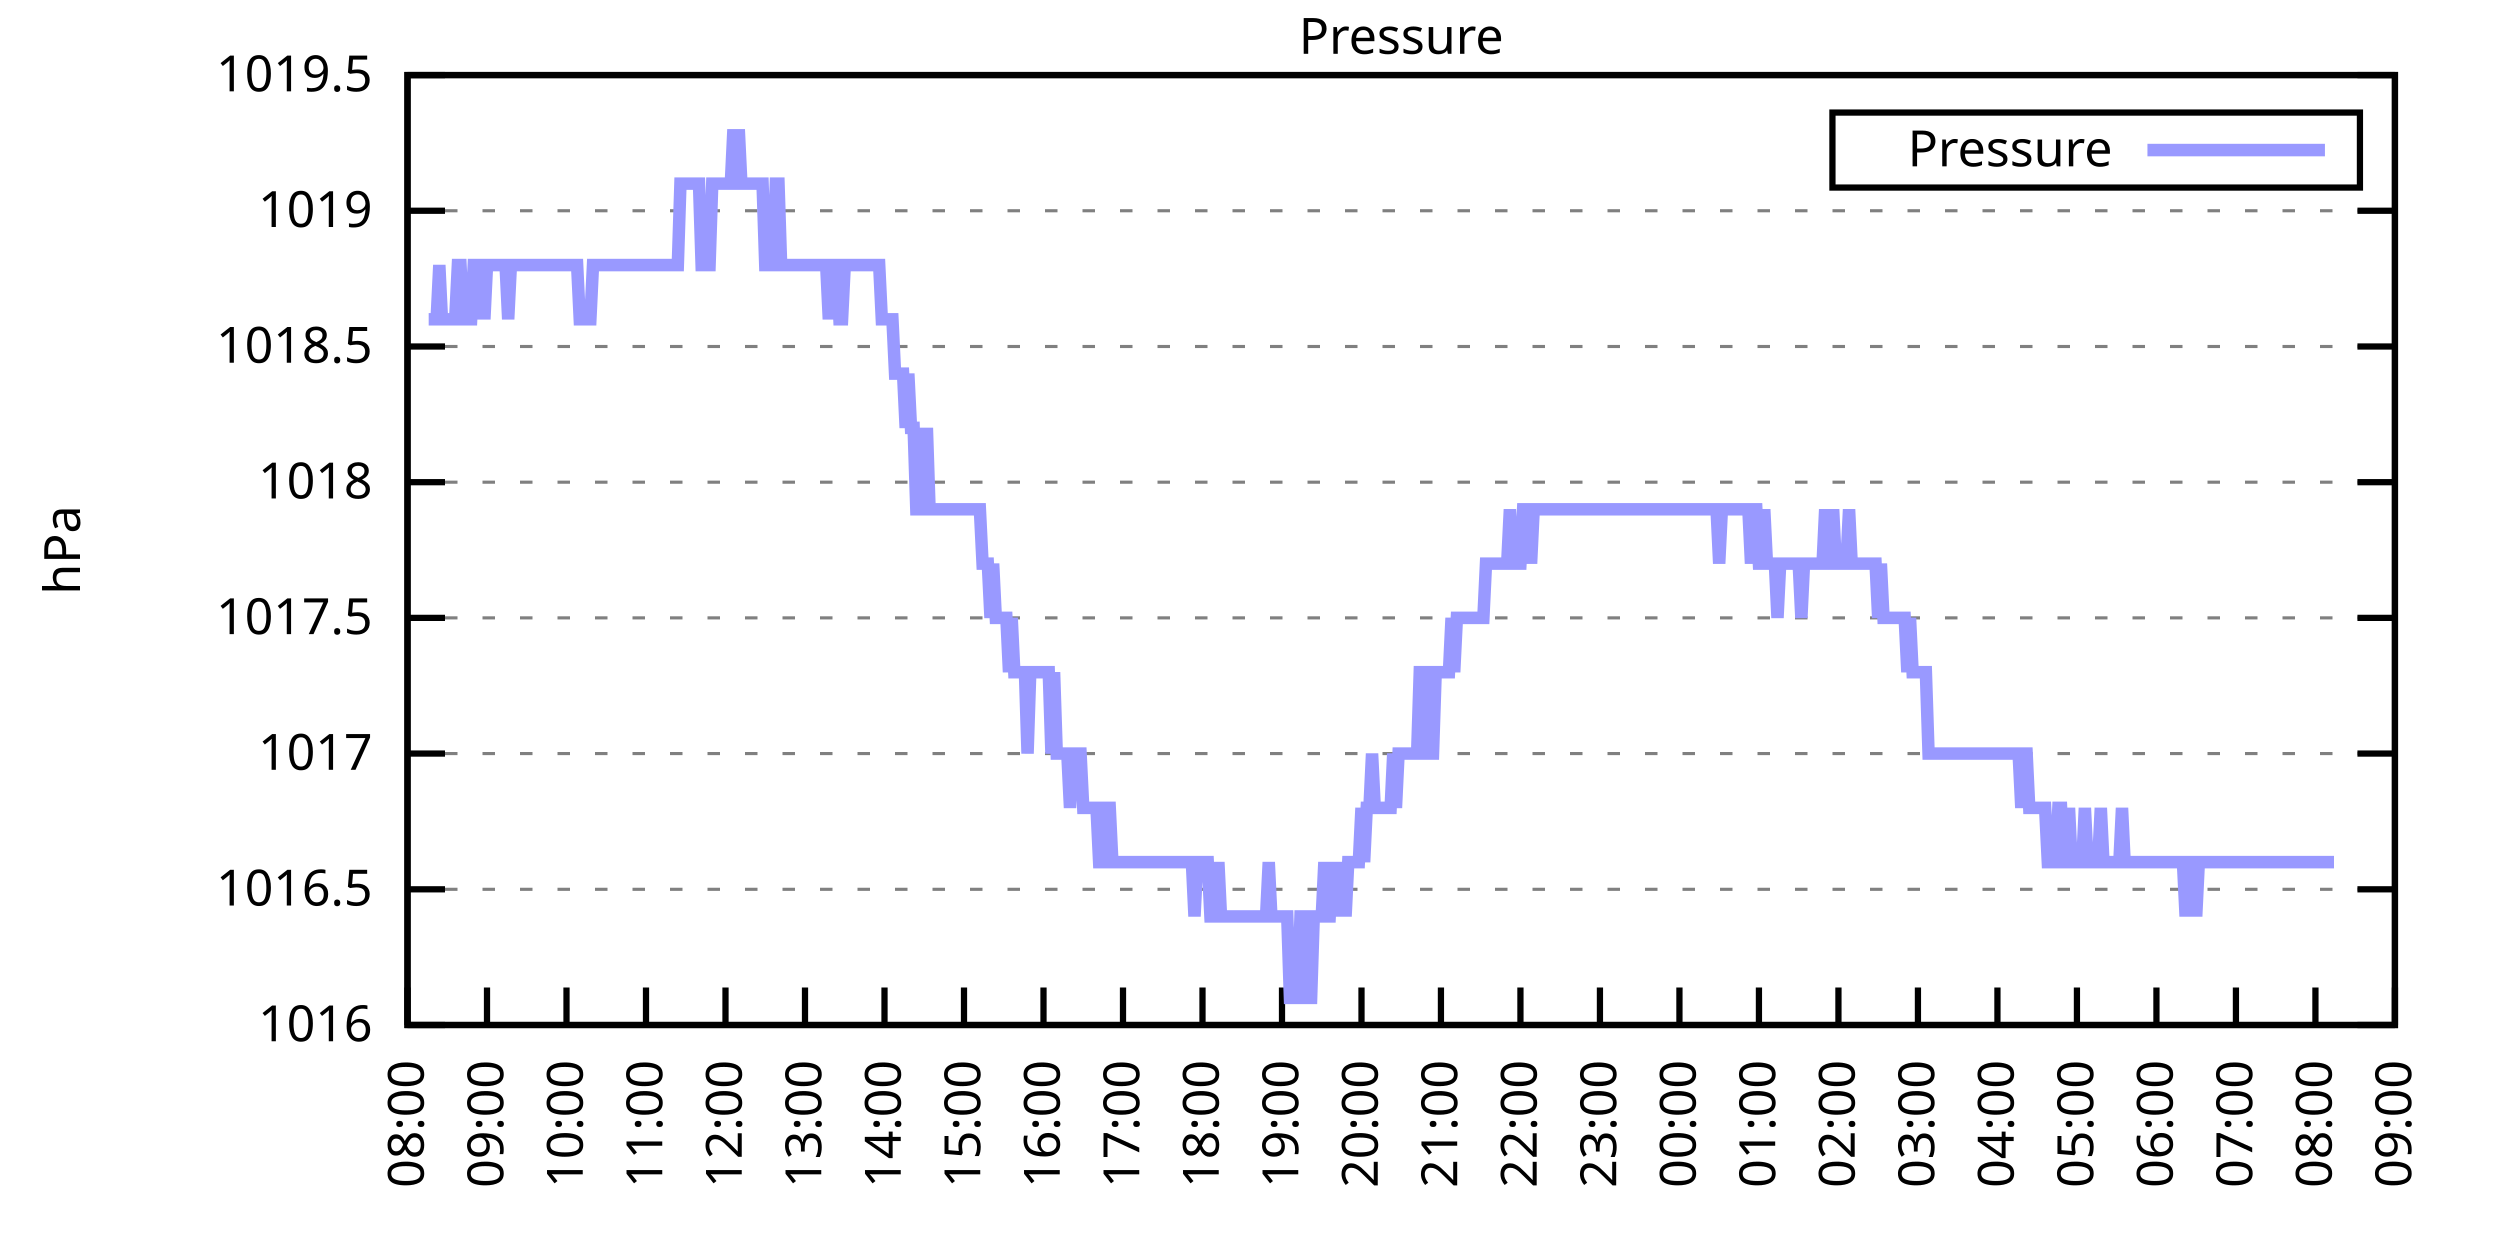
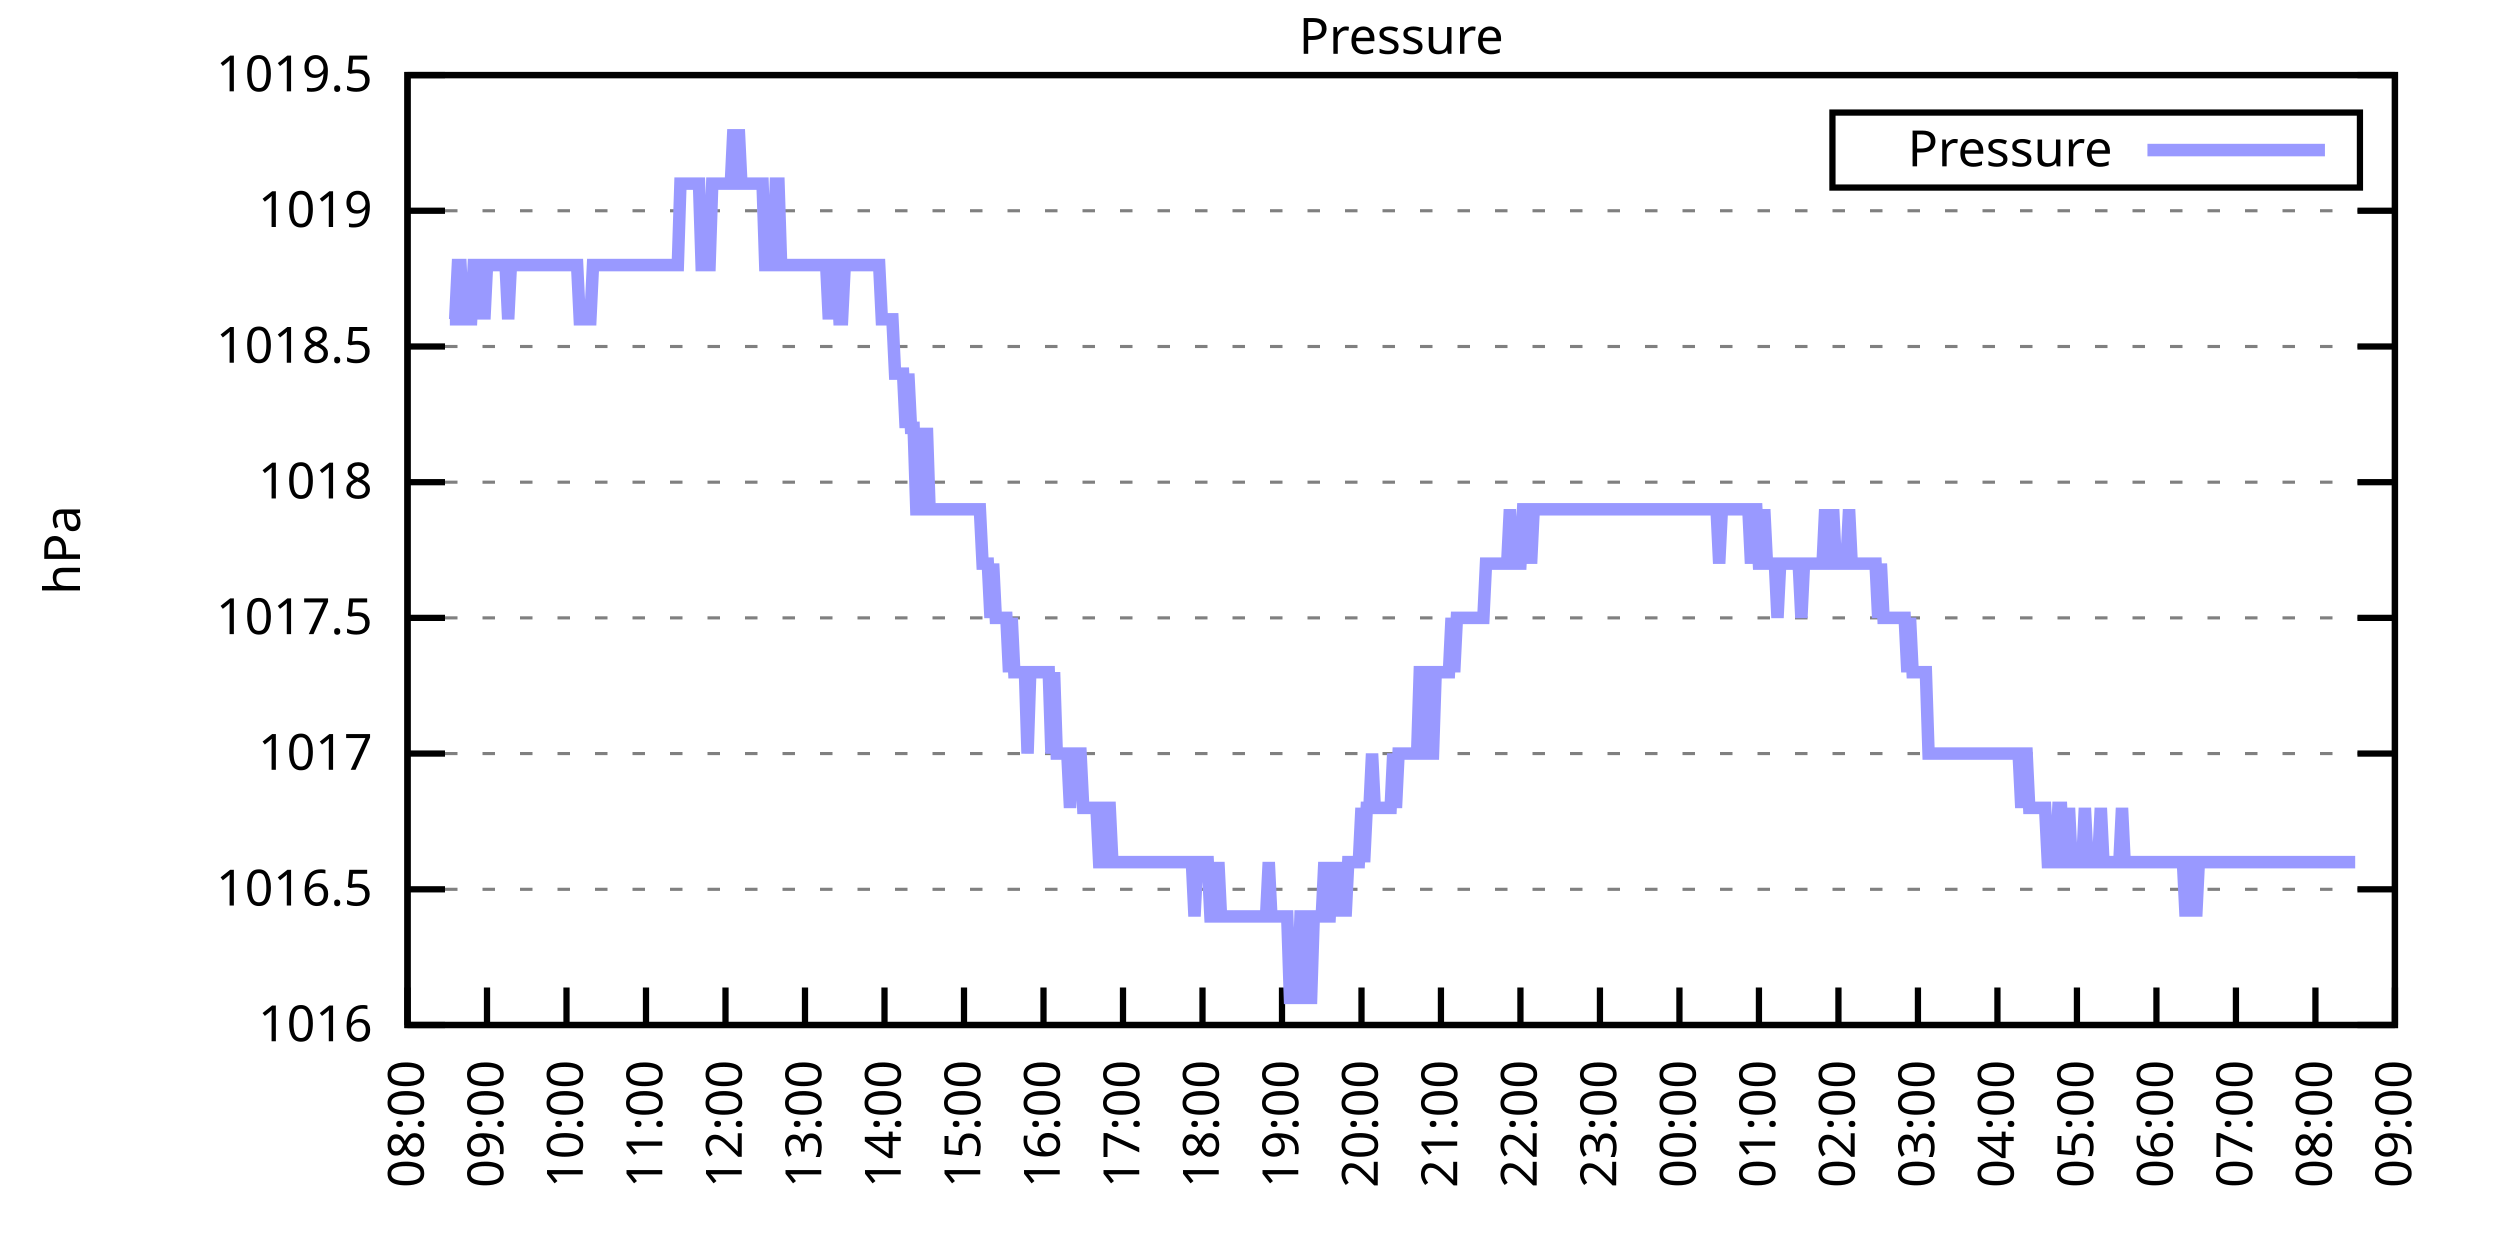
<svg xmlns="http://www.w3.org/2000/svg" xmlns:xlink="http://www.w3.org/1999/xlink" width="400" height="200" viewBox="0 0 400 200">
  <g id="gnuplot_canvas">
    <rect x="0" y="0" width="400" height="200" fill="none" />
    <defs>
      <circle id="gpDot" r="0.5" stroke-width="0.5" stroke="currentColor" />
      <path id="gpPt0" stroke-width="0.333" stroke="currentColor" d="M-1,0 h2 M0,-1 v2" />
      <path id="gpPt1" stroke-width="0.333" stroke="currentColor" d="M-1,-1 L1,1 M1,-1 L-1,1" />
      <path id="gpPt2" stroke-width="0.333" stroke="currentColor" d="M-1,0 L1,0 M0,-1 L0,1 M-1,-1 L1,1 M-1,1 L1,-1" />
      <rect id="gpPt3" stroke-width="0.333" stroke="currentColor" x="-1" y="-1" width="2" height="2" />
      <rect id="gpPt4" stroke-width="0.333" stroke="currentColor" fill="currentColor" x="-1" y="-1" width="2" height="2" />
      <circle id="gpPt5" stroke-width="0.333" stroke="currentColor" cx="0" cy="0" r="1" />
      <use xlink:href="#gpPt5" id="gpPt6" fill="currentColor" stroke="none" />
      <path id="gpPt7" stroke-width="0.333" stroke="currentColor" d="M0,-1.33 L-1.33,0.67 L1.33,0.67 z" />
      <use xlink:href="#gpPt7" id="gpPt8" fill="currentColor" stroke="none" />
      <use xlink:href="#gpPt7" id="gpPt9" stroke="currentColor" transform="rotate(180)" />
      <use xlink:href="#gpPt9" id="gpPt10" fill="currentColor" stroke="none" />
      <use xlink:href="#gpPt3" id="gpPt11" stroke="currentColor" transform="rotate(45)" />
      <use xlink:href="#gpPt11" id="gpPt12" fill="currentColor" stroke="none" />
      <path id="gpPt13" stroke-width="0.333" stroke="currentColor" d="M0,1.330 L1.265,0.411 L0.782,-1.067 L-0.782,-1.076 L-1.265,0.411 z" />
      <use xlink:href="#gpPt13" id="gpPt14" fill="currentColor" stroke="none" />
      <filter id="textbox" filterUnits="objectBoundingBox" x="0" y="0" height="1" width="1">
        <feFlood flood-color="white" flood-opacity="1" result="bgnd" />
        <feComposite in="SourceGraphic" in2="bgnd" operator="atop" />
      </filter>
      <filter id="greybox" filterUnits="objectBoundingBox" x="0" y="0" height="1" width="1">
        <feFlood flood-color="lightgrey" flood-opacity="1" result="grey" />
        <feComposite in="SourceGraphic" in2="grey" operator="atop" />
      </filter>
    </defs>
    <g fill="none" color="white" stroke="currentColor" stroke-width="1.00" stroke-linecap="butt" stroke-linejoin="miter">
</g>
    <g fill="none" color="black" stroke="currentColor" stroke-width="1.00" stroke-linecap="butt" stroke-linejoin="miter">
      <g stroke="none" shape-rendering="crispEdges">
        <polygon fill="rgb(255, 255, 255)" points="65.20,164.00 383.18,164.00 383.18,12.02 65.20,12.02 " />
      </g>
    </g>
    <g fill="none" color="black" stroke="currentColor" stroke-width="1.00" stroke-linecap="butt" stroke-linejoin="miter">
</g>
    <g fill="none" color="black" stroke="black" stroke-width="0.50" stroke-linecap="butt" stroke-linejoin="miter">
</g>
    <g fill="none" color="gray" stroke="currentColor" stroke-width="0.50" stroke-linecap="butt" stroke-linejoin="miter">
      <path stroke="gray" stroke-dasharray="2,4" class="gridline" d="M65.20,164.00 L383.19,164.00  " />
    </g>
    <g fill="none" color="gray" stroke="gray" stroke-width="1.00" stroke-linecap="butt" stroke-linejoin="miter">
</g>
    <g fill="none" color="black" stroke="currentColor" stroke-width="1.00" stroke-linecap="butt" stroke-linejoin="miter">
      <path stroke="black" d="M65.20,164.00 L71.20,164.00 M383.19,164.00 L377.19,164.00  " />
      <g transform="translate(59.60,166.60)" stroke="none" fill="black" font-family="Sans" font-size="8.00" text-anchor="end">
        <text>
          <tspan font-family="Sans"> 1016</tspan>
        </text>
      </g>
    </g>
    <g fill="none" color="black" stroke="currentColor" stroke-width="1.00" stroke-linecap="butt" stroke-linejoin="miter">
</g>
    <g fill="none" color="black" stroke="black" stroke-width="0.50" stroke-linecap="butt" stroke-linejoin="miter">
</g>
    <g fill="none" color="gray" stroke="currentColor" stroke-width="0.50" stroke-linecap="butt" stroke-linejoin="miter">
      <path stroke="gray" stroke-dasharray="2,4" class="gridline" d="M65.20,142.29 L383.19,142.29  " />
    </g>
    <g fill="none" color="gray" stroke="gray" stroke-width="1.00" stroke-linecap="butt" stroke-linejoin="miter">
</g>
    <g fill="none" color="black" stroke="currentColor" stroke-width="1.00" stroke-linecap="butt" stroke-linejoin="miter">
      <path stroke="black" d="M65.20,142.29 L71.20,142.29 M383.19,142.29 L377.19,142.29  " />
      <g transform="translate(59.60,144.89)" stroke="none" fill="black" font-family="Sans" font-size="8.00" text-anchor="end">
        <text>
          <tspan font-family="Sans"> 1016.5</tspan>
        </text>
      </g>
    </g>
    <g fill="none" color="black" stroke="currentColor" stroke-width="1.00" stroke-linecap="butt" stroke-linejoin="miter">
</g>
    <g fill="none" color="black" stroke="black" stroke-width="0.50" stroke-linecap="butt" stroke-linejoin="miter">
</g>
    <g fill="none" color="gray" stroke="currentColor" stroke-width="0.50" stroke-linecap="butt" stroke-linejoin="miter">
      <path stroke="gray" stroke-dasharray="2,4" class="gridline" d="M65.20,120.57 L383.19,120.57  " />
    </g>
    <g fill="none" color="gray" stroke="gray" stroke-width="1.00" stroke-linecap="butt" stroke-linejoin="miter">
</g>
    <g fill="none" color="black" stroke="currentColor" stroke-width="1.00" stroke-linecap="butt" stroke-linejoin="miter">
      <path stroke="black" d="M65.20,120.57 L71.20,120.57 M383.19,120.57 L377.19,120.57  " />
      <g transform="translate(59.60,123.17)" stroke="none" fill="black" font-family="Sans" font-size="8.00" text-anchor="end">
        <text>
          <tspan font-family="Sans"> 1017</tspan>
        </text>
      </g>
    </g>
    <g fill="none" color="black" stroke="currentColor" stroke-width="1.00" stroke-linecap="butt" stroke-linejoin="miter">
</g>
    <g fill="none" color="black" stroke="black" stroke-width="0.50" stroke-linecap="butt" stroke-linejoin="miter">
</g>
    <g fill="none" color="gray" stroke="currentColor" stroke-width="0.50" stroke-linecap="butt" stroke-linejoin="miter">
      <path stroke="gray" stroke-dasharray="2,4" class="gridline" d="M65.20,98.86 L383.19,98.86  " />
    </g>
    <g fill="none" color="gray" stroke="gray" stroke-width="1.00" stroke-linecap="butt" stroke-linejoin="miter">
</g>
    <g fill="none" color="black" stroke="currentColor" stroke-width="1.00" stroke-linecap="butt" stroke-linejoin="miter">
      <path stroke="black" d="M65.20,98.86 L71.20,98.86 M383.19,98.86 L377.19,98.86  " />
      <g transform="translate(59.60,101.46)" stroke="none" fill="black" font-family="Sans" font-size="8.00" text-anchor="end">
        <text>
          <tspan font-family="Sans"> 1017.5</tspan>
        </text>
      </g>
    </g>
    <g fill="none" color="black" stroke="currentColor" stroke-width="1.00" stroke-linecap="butt" stroke-linejoin="miter">
</g>
    <g fill="none" color="black" stroke="black" stroke-width="0.50" stroke-linecap="butt" stroke-linejoin="miter">
</g>
    <g fill="none" color="gray" stroke="currentColor" stroke-width="0.50" stroke-linecap="butt" stroke-linejoin="miter">
      <path stroke="gray" stroke-dasharray="2,4" class="gridline" d="M65.20,77.15 L383.19,77.15  " />
    </g>
    <g fill="none" color="gray" stroke="gray" stroke-width="1.00" stroke-linecap="butt" stroke-linejoin="miter">
</g>
    <g fill="none" color="black" stroke="currentColor" stroke-width="1.00" stroke-linecap="butt" stroke-linejoin="miter">
      <path stroke="black" d="M65.20,77.15 L71.20,77.15 M383.19,77.15 L377.19,77.15  " />
      <g transform="translate(59.60,79.75)" stroke="none" fill="black" font-family="Sans" font-size="8.00" text-anchor="end">
        <text>
          <tspan font-family="Sans"> 1018</tspan>
        </text>
      </g>
    </g>
    <g fill="none" color="black" stroke="currentColor" stroke-width="1.00" stroke-linecap="butt" stroke-linejoin="miter">
</g>
    <g fill="none" color="black" stroke="black" stroke-width="0.50" stroke-linecap="butt" stroke-linejoin="miter">
</g>
    <g fill="none" color="gray" stroke="currentColor" stroke-width="0.50" stroke-linecap="butt" stroke-linejoin="miter">
      <path stroke="gray" stroke-dasharray="2,4" class="gridline" d="M65.20,55.44 L383.19,55.44  " />
    </g>
    <g fill="none" color="gray" stroke="gray" stroke-width="1.00" stroke-linecap="butt" stroke-linejoin="miter">
</g>
    <g fill="none" color="black" stroke="currentColor" stroke-width="1.00" stroke-linecap="butt" stroke-linejoin="miter">
      <path stroke="black" d="M65.20,55.44 L71.20,55.44 M383.19,55.44 L377.19,55.44  " />
      <g transform="translate(59.60,58.04)" stroke="none" fill="black" font-family="Sans" font-size="8.00" text-anchor="end">
        <text>
          <tspan font-family="Sans"> 1018.5</tspan>
        </text>
      </g>
    </g>
    <g fill="none" color="black" stroke="currentColor" stroke-width="1.00" stroke-linecap="butt" stroke-linejoin="miter">
</g>
    <g fill="none" color="black" stroke="black" stroke-width="0.50" stroke-linecap="butt" stroke-linejoin="miter">
</g>
    <g fill="none" color="gray" stroke="currentColor" stroke-width="0.50" stroke-linecap="butt" stroke-linejoin="miter">
      <path stroke="gray" stroke-dasharray="2,4" class="gridline" d="M65.20,33.72 L383.19,33.72  " />
    </g>
    <g fill="none" color="gray" stroke="gray" stroke-width="1.00" stroke-linecap="butt" stroke-linejoin="miter">
</g>
    <g fill="none" color="black" stroke="currentColor" stroke-width="1.00" stroke-linecap="butt" stroke-linejoin="miter">
      <path stroke="black" d="M65.20,33.72 L71.20,33.72 M383.19,33.72 L377.19,33.72  " />
      <g transform="translate(59.60,36.32)" stroke="none" fill="black" font-family="Sans" font-size="8.00" text-anchor="end">
        <text>
          <tspan font-family="Sans"> 1019</tspan>
        </text>
      </g>
    </g>
    <g fill="none" color="black" stroke="currentColor" stroke-width="1.00" stroke-linecap="butt" stroke-linejoin="miter">
</g>
    <g fill="none" color="black" stroke="black" stroke-width="0.50" stroke-linecap="butt" stroke-linejoin="miter">
</g>
    <g fill="none" color="gray" stroke="currentColor" stroke-width="0.50" stroke-linecap="butt" stroke-linejoin="miter">
      <path stroke="gray" stroke-dasharray="2,4" class="gridline" d="M65.20,12.01 L383.19,12.01  " />
    </g>
    <g fill="none" color="gray" stroke="gray" stroke-width="1.00" stroke-linecap="butt" stroke-linejoin="miter">
</g>
    <g fill="none" color="black" stroke="currentColor" stroke-width="1.00" stroke-linecap="butt" stroke-linejoin="miter">
      <path stroke="black" d="M65.20,12.01 L71.20,12.01 M383.19,12.01 L377.19,12.01  " />
      <g transform="translate(59.60,14.61)" stroke="none" fill="black" font-family="Sans" font-size="8.00" text-anchor="end">
        <text>
          <tspan font-family="Sans"> 1019.5</tspan>
        </text>
      </g>
    </g>
    <g fill="none" color="black" stroke="currentColor" stroke-width="1.00" stroke-linecap="butt" stroke-linejoin="miter">
      <path stroke="black" d="M65.20,164.00 L65.20,158.00  " />
      <g transform="translate(67.80,169.60) rotate(270.00)" stroke="none" fill="black" font-family="Sans" font-size="8.00" text-anchor="end">
        <text>
          <tspan font-family="Sans">08:00</tspan>
        </text>
      </g>
    </g>
    <g fill="none" color="black" stroke="currentColor" stroke-width="1.00" stroke-linecap="butt" stroke-linejoin="miter">
      <path stroke="black" d="M77.92,164.00 L77.92,158.00  " />
      <g transform="translate(80.52,169.60) rotate(270.00)" stroke="none" fill="black" font-family="Sans" font-size="8.00" text-anchor="end">
        <text>
          <tspan font-family="Sans">09:00</tspan>
        </text>
      </g>
    </g>
    <g fill="none" color="black" stroke="currentColor" stroke-width="1.00" stroke-linecap="butt" stroke-linejoin="miter">
      <path stroke="black" d="M90.64,164.00 L90.64,158.00  " />
      <g transform="translate(93.24,169.60) rotate(270.00)" stroke="none" fill="black" font-family="Sans" font-size="8.00" text-anchor="end">
        <text>
          <tspan font-family="Sans">10:00</tspan>
        </text>
      </g>
    </g>
    <g fill="none" color="black" stroke="currentColor" stroke-width="1.00" stroke-linecap="butt" stroke-linejoin="miter">
      <path stroke="black" d="M103.36,164.00 L103.36,158.00  " />
      <g transform="translate(105.96,169.60) rotate(270.00)" stroke="none" fill="black" font-family="Sans" font-size="8.00" text-anchor="end">
        <text>
          <tspan font-family="Sans">11:00</tspan>
        </text>
      </g>
    </g>
    <g fill="none" color="black" stroke="currentColor" stroke-width="1.00" stroke-linecap="butt" stroke-linejoin="miter">
      <path stroke="black" d="M116.08,164.00 L116.08,158.00  " />
      <g transform="translate(118.68,169.60) rotate(270.00)" stroke="none" fill="black" font-family="Sans" font-size="8.00" text-anchor="end">
        <text>
          <tspan font-family="Sans">12:00</tspan>
        </text>
      </g>
    </g>
    <g fill="none" color="black" stroke="currentColor" stroke-width="1.00" stroke-linecap="butt" stroke-linejoin="miter">
      <path stroke="black" d="M128.80,164.00 L128.80,158.00  " />
      <g transform="translate(131.40,169.60) rotate(270.00)" stroke="none" fill="black" font-family="Sans" font-size="8.00" text-anchor="end">
        <text>
          <tspan font-family="Sans">13:00</tspan>
        </text>
      </g>
    </g>
    <g fill="none" color="black" stroke="currentColor" stroke-width="1.00" stroke-linecap="butt" stroke-linejoin="miter">
      <path stroke="black" d="M141.52,164.00 L141.52,158.00  " />
      <g transform="translate(144.12,169.60) rotate(270.00)" stroke="none" fill="black" font-family="Sans" font-size="8.00" text-anchor="end">
        <text>
          <tspan font-family="Sans">14:00</tspan>
        </text>
      </g>
    </g>
    <g fill="none" color="black" stroke="currentColor" stroke-width="1.00" stroke-linecap="butt" stroke-linejoin="miter">
      <path stroke="black" d="M154.24,164.00 L154.24,158.00  " />
      <g transform="translate(156.84,169.60) rotate(270.00)" stroke="none" fill="black" font-family="Sans" font-size="8.00" text-anchor="end">
        <text>
          <tspan font-family="Sans">15:00</tspan>
        </text>
      </g>
    </g>
    <g fill="none" color="black" stroke="currentColor" stroke-width="1.00" stroke-linecap="butt" stroke-linejoin="miter">
      <path stroke="black" d="M166.96,164.00 L166.96,158.00  " />
      <g transform="translate(169.56,169.60) rotate(270.00)" stroke="none" fill="black" font-family="Sans" font-size="8.00" text-anchor="end">
        <text>
          <tspan font-family="Sans">16:00</tspan>
        </text>
      </g>
    </g>
    <g fill="none" color="black" stroke="currentColor" stroke-width="1.00" stroke-linecap="butt" stroke-linejoin="miter">
      <path stroke="black" d="M179.68,164.00 L179.68,158.00  " />
      <g transform="translate(182.28,169.60) rotate(270.00)" stroke="none" fill="black" font-family="Sans" font-size="8.00" text-anchor="end">
        <text>
          <tspan font-family="Sans">17:00</tspan>
        </text>
      </g>
    </g>
    <g fill="none" color="black" stroke="currentColor" stroke-width="1.00" stroke-linecap="butt" stroke-linejoin="miter">
      <path stroke="black" d="M192.40,164.00 L192.40,158.00  " />
      <g transform="translate(195.00,169.60) rotate(270.00)" stroke="none" fill="black" font-family="Sans" font-size="8.00" text-anchor="end">
        <text>
          <tspan font-family="Sans">18:00</tspan>
        </text>
      </g>
    </g>
    <g fill="none" color="black" stroke="currentColor" stroke-width="1.00" stroke-linecap="butt" stroke-linejoin="miter">
      <path stroke="black" d="M205.12,164.00 L205.12,158.00  " />
      <g transform="translate(207.72,169.60) rotate(270.00)" stroke="none" fill="black" font-family="Sans" font-size="8.00" text-anchor="end">
        <text>
          <tspan font-family="Sans">19:00</tspan>
        </text>
      </g>
    </g>
    <g fill="none" color="black" stroke="currentColor" stroke-width="1.00" stroke-linecap="butt" stroke-linejoin="miter">
      <path stroke="black" d="M217.84,164.00 L217.84,158.00  " />
      <g transform="translate(220.44,169.60) rotate(270.00)" stroke="none" fill="black" font-family="Sans" font-size="8.00" text-anchor="end">
        <text>
          <tspan font-family="Sans">20:00</tspan>
        </text>
      </g>
    </g>
    <g fill="none" color="black" stroke="currentColor" stroke-width="1.00" stroke-linecap="butt" stroke-linejoin="miter">
      <path stroke="black" d="M230.55,164.00 L230.55,158.00  " />
      <g transform="translate(233.15,169.60) rotate(270.00)" stroke="none" fill="black" font-family="Sans" font-size="8.00" text-anchor="end">
        <text>
          <tspan font-family="Sans">21:00</tspan>
        </text>
      </g>
    </g>
    <g fill="none" color="black" stroke="currentColor" stroke-width="1.00" stroke-linecap="butt" stroke-linejoin="miter">
      <path stroke="black" d="M243.27,164.00 L243.27,158.00  " />
      <g transform="translate(245.87,169.60) rotate(270.00)" stroke="none" fill="black" font-family="Sans" font-size="8.00" text-anchor="end">
        <text>
          <tspan font-family="Sans">22:00</tspan>
        </text>
      </g>
    </g>
    <g fill="none" color="black" stroke="currentColor" stroke-width="1.00" stroke-linecap="butt" stroke-linejoin="miter">
      <path stroke="black" d="M255.99,164.00 L255.99,158.00  " />
      <g transform="translate(258.59,169.60) rotate(270.00)" stroke="none" fill="black" font-family="Sans" font-size="8.00" text-anchor="end">
        <text>
          <tspan font-family="Sans">23:00</tspan>
        </text>
      </g>
    </g>
    <g fill="none" color="black" stroke="currentColor" stroke-width="1.00" stroke-linecap="butt" stroke-linejoin="miter">
      <path stroke="black" d="M268.71,164.00 L268.71,158.00  " />
      <g transform="translate(271.31,169.60) rotate(270.00)" stroke="none" fill="black" font-family="Sans" font-size="8.00" text-anchor="end">
        <text>
          <tspan font-family="Sans">00:00</tspan>
        </text>
      </g>
    </g>
    <g fill="none" color="black" stroke="currentColor" stroke-width="1.00" stroke-linecap="butt" stroke-linejoin="miter">
      <path stroke="black" d="M281.43,164.00 L281.43,158.00  " />
      <g transform="translate(284.03,169.60) rotate(270.00)" stroke="none" fill="black" font-family="Sans" font-size="8.00" text-anchor="end">
        <text>
          <tspan font-family="Sans">01:00</tspan>
        </text>
      </g>
    </g>
    <g fill="none" color="black" stroke="currentColor" stroke-width="1.00" stroke-linecap="butt" stroke-linejoin="miter">
      <path stroke="black" d="M294.15,164.00 L294.15,158.00  " />
      <g transform="translate(296.75,169.60) rotate(270.00)" stroke="none" fill="black" font-family="Sans" font-size="8.00" text-anchor="end">
        <text>
          <tspan font-family="Sans">02:00</tspan>
        </text>
      </g>
    </g>
    <g fill="none" color="black" stroke="currentColor" stroke-width="1.00" stroke-linecap="butt" stroke-linejoin="miter">
      <path stroke="black" d="M306.87,164.00 L306.87,158.00  " />
      <g transform="translate(309.47,169.60) rotate(270.00)" stroke="none" fill="black" font-family="Sans" font-size="8.00" text-anchor="end">
        <text>
          <tspan font-family="Sans">03:00</tspan>
        </text>
      </g>
    </g>
    <g fill="none" color="black" stroke="currentColor" stroke-width="1.00" stroke-linecap="butt" stroke-linejoin="miter">
      <path stroke="black" d="M319.59,164.00 L319.59,158.00  " />
      <g transform="translate(322.19,169.60) rotate(270.00)" stroke="none" fill="black" font-family="Sans" font-size="8.00" text-anchor="end">
        <text>
          <tspan font-family="Sans">04:00</tspan>
        </text>
      </g>
    </g>
    <g fill="none" color="black" stroke="currentColor" stroke-width="1.00" stroke-linecap="butt" stroke-linejoin="miter">
      <path stroke="black" d="M332.31,164.00 L332.31,158.00  " />
      <g transform="translate(334.91,169.60) rotate(270.00)" stroke="none" fill="black" font-family="Sans" font-size="8.00" text-anchor="end">
        <text>
          <tspan font-family="Sans">05:00</tspan>
        </text>
      </g>
    </g>
    <g fill="none" color="black" stroke="currentColor" stroke-width="1.00" stroke-linecap="butt" stroke-linejoin="miter">
      <path stroke="black" d="M345.03,164.00 L345.03,158.00  " />
      <g transform="translate(347.63,169.60) rotate(270.00)" stroke="none" fill="black" font-family="Sans" font-size="8.00" text-anchor="end">
        <text>
          <tspan font-family="Sans">06:00</tspan>
        </text>
      </g>
    </g>
    <g fill="none" color="black" stroke="currentColor" stroke-width="1.00" stroke-linecap="butt" stroke-linejoin="miter">
      <path stroke="black" d="M357.75,164.00 L357.75,158.00  " />
      <g transform="translate(360.35,169.60) rotate(270.00)" stroke="none" fill="black" font-family="Sans" font-size="8.00" text-anchor="end">
        <text>
          <tspan font-family="Sans">07:00</tspan>
        </text>
      </g>
    </g>
    <g fill="none" color="black" stroke="currentColor" stroke-width="1.00" stroke-linecap="butt" stroke-linejoin="miter">
      <path stroke="black" d="M370.47,164.00 L370.47,158.00  " />
      <g transform="translate(373.07,169.60) rotate(270.00)" stroke="none" fill="black" font-family="Sans" font-size="8.00" text-anchor="end">
        <text>
          <tspan font-family="Sans">08:00</tspan>
        </text>
      </g>
    </g>
    <g fill="none" color="black" stroke="currentColor" stroke-width="1.00" stroke-linecap="butt" stroke-linejoin="miter">
      <path stroke="black" d="M383.19,164.00 L383.19,158.00  " />
      <g transform="translate(385.79,169.60) rotate(270.00)" stroke="none" fill="black" font-family="Sans" font-size="8.00" text-anchor="end">
        <text>
          <tspan font-family="Sans">09:00</tspan>
        </text>
      </g>
    </g>
    <g fill="none" color="black" stroke="currentColor" stroke-width="1.00" stroke-linecap="butt" stroke-linejoin="miter">
</g>
    <g fill="none" color="black" stroke="currentColor" stroke-width="1.00" stroke-linecap="butt" stroke-linejoin="miter">
      <path stroke="black" d="M65.20,12.01 L65.20,164.00 L383.19,164.00 L383.19,12.01 L65.20,12.01 Z  " />
    </g>
    <g fill="none" color="black" stroke="currentColor" stroke-width="1.00" stroke-linecap="butt" stroke-linejoin="miter">
</g>
    <g fill="none" color="black" stroke="currentColor" stroke-width="1.00" stroke-linecap="butt" stroke-linejoin="miter">
      <path stroke="black" d="M293.19,30.01 L293.19,18.01 L377.59,18.01 L377.59,30.01 L293.19,30.01 Z  " />
    </g>
    <g id="Pressure_plot_1">
      <g fill="none" color="white" stroke="black" stroke-width="2.00" stroke-linecap="butt" stroke-linejoin="miter">
</g>
      <g fill="none" color="black" stroke="currentColor" stroke-width="2.00" stroke-linecap="butt" stroke-linejoin="miter">
        <g transform="translate(337.99,26.61)" stroke="none" fill="black" font-family="Sans" font-size="8.00" text-anchor="end">
          <text>
            <tspan font-family="Sans">Pressure</tspan>
          </text>
        </g>
      </g>
      <g fill="none" color="black" stroke="currentColor" stroke-width="2.00" stroke-linecap="butt" stroke-linejoin="miter">
-         <path stroke="rgb(153, 153, 255)" d="M343.59,24.01 L371.99,24.01 M68.59,51.09 L69.02,51.09 L69.44,51.09 L69.86,51.09 L70.29,42.41 L70.71,51.09   L71.14,51.09 L71.56,51.09 L71.98,51.09 L72.41,51.09 L72.83,51.09 L73.26,42.41 L73.68,42.41 L74.10,51.09   L74.53,51.09 L74.95,51.09 L75.38,51.09 L75.80,42.41 L76.22,42.41 L76.65,51.09 L77.07,42.41 L77.50,51.09   L77.92,42.41 L78.34,42.41 L78.77,42.41 L79.19,42.41 L79.62,42.41 L80.04,42.41 L80.46,42.41 L80.89,42.41   L81.31,51.09 L81.74,42.41 L82.16,42.41 L82.58,42.41 L83.01,42.41 L83.43,42.41 L83.86,42.41 L84.28,42.41   L84.70,42.41 L85.13,42.41 L85.55,42.41 L85.98,42.41 L86.40,42.41 L86.82,42.41 L87.25,42.41 L87.67,42.41   L88.10,42.41 L88.52,42.41 L88.94,42.41 L89.37,42.41 L89.79,42.41 L90.22,42.41 L90.64,42.41 L91.06,42.41   L91.49,42.41 L91.91,42.41 L92.34,42.41 L92.76,51.09 L93.18,51.09 L93.61,51.09 L94.03,51.09 L94.46,51.09   L94.88,42.41 L95.30,42.41 L95.73,42.41 L96.15,42.41 L96.58,42.41 L97.00,42.41 L97.42,42.41 L97.85,42.41   L98.27,42.41 L98.69,42.41 L99.12,42.41 L99.54,42.41 L99.97,42.41 L100.39,42.41 L100.81,42.41 L101.24,42.41   L101.66,42.41 L102.09,42.41 L102.51,42.41 L102.93,42.41 L103.36,42.41 L103.78,42.41 L104.21,42.41 L104.63,42.41   L105.05,42.41 L105.48,42.41 L105.90,42.41 L106.33,42.41 L106.75,42.41 L107.17,42.41 L107.60,42.41 L108.02,42.41   L108.45,42.41 L108.87,29.38 L109.29,29.38 L109.72,29.38 L110.14,29.38 L110.57,29.38 L110.99,29.38 L111.41,29.38   L111.84,29.38 L112.26,42.41 L112.69,42.41 L113.11,42.41 L113.53,42.41 L113.96,29.38 L114.38,29.38 L114.81,29.38   L115.23,29.38 L115.65,29.38 L116.08,29.38 L116.50,29.38 L116.93,29.38 L117.35,20.70 L117.77,29.38 L118.20,20.70   L118.62,29.38 L119.05,29.38 L119.47,29.38 L119.89,29.38 L120.32,29.38 L120.74,29.38 L121.17,29.38 L121.59,29.38   L122.01,29.38 L122.44,42.41 L122.86,42.41 L123.29,42.41 L123.71,42.41 L124.13,29.38 L124.56,29.38 L124.98,42.41   L125.41,42.41 L125.83,42.41 L126.25,42.41 L126.68,42.41 L127.10,42.41 L127.53,42.41 L127.95,42.41 L128.37,42.41   L128.80,42.41 L129.22,42.41 L129.65,42.41 L130.07,42.41 L130.49,42.41 L130.92,42.41 L131.34,42.41 L131.77,42.41   L132.19,42.41 L132.61,51.09 L133.04,42.41 L133.46,42.41 L133.89,42.41 L134.31,51.09 L134.73,51.09 L135.16,42.41   L135.58,42.41 L136.01,42.41 L136.43,42.41 L136.85,42.41 L137.28,42.41 L137.70,42.41 L138.13,42.41 L138.55,42.41   L138.97,42.41 L139.40,42.41 L139.82,42.41 L140.25,42.41 L140.67,42.41 L141.09,51.09 L141.52,51.09 L141.94,51.09   L142.37,51.09 L142.79,51.09 L143.21,59.78 L143.64,59.78 L144.06,59.78 L144.49,59.78 L144.91,68.46 L145.33,59.78   L145.76,68.46 L146.18,68.46 L146.61,81.49 L147.03,81.49 L147.45,68.46 L147.88,81.49 L148.30,68.46 L148.73,81.49   L149.15,81.49 L149.57,81.49 L150.00,81.49 L150.42,81.49 L150.85,81.49 L151.27,81.49 L151.69,81.49 L152.12,81.49   L152.54,81.49 L152.97,81.49 L153.39,81.49 L153.81,81.49 L154.24,81.49 L154.66,81.49 L155.09,81.49 L155.51,81.49   L155.93,81.49 L156.36,81.49 L156.78,81.49 L157.21,90.18 L157.63,90.18 L158.05,90.18 L158.48,98.86 L158.90,90.18   L159.33,98.86 L159.75,98.86 L160.17,98.86 L160.60,98.86 L161.02,98.86 L161.44,107.55 L161.87,98.86 L162.29,107.55   L162.72,107.55 L163.14,107.55 L163.56,107.55 L163.99,107.55 L164.41,120.57 L164.84,107.55 L165.26,107.55 L165.68,107.55   L166.11,107.55 L166.53,107.55 L166.96,107.55 L167.38,107.55 L167.80,107.55 L168.23,120.57 L168.65,107.55 L169.08,120.57   L169.50,120.57 L169.92,120.57 L170.35,120.57 L170.77,120.57 L171.20,129.26 L171.62,120.57 L172.04,120.57 L172.47,120.57   L172.89,120.57 L173.32,129.26 L173.74,129.26 L174.16,129.26 L174.59,129.26 L175.01,129.26 L175.44,129.26 L175.86,137.94   L176.28,137.94 L176.71,137.94 L177.13,129.26 L177.56,129.26 L177.98,137.94 L178.40,137.94 L178.83,137.94 L179.25,137.94   L179.68,137.94 L180.10,137.94 L180.52,137.94 L180.95,137.94 L181.37,137.94 L181.80,137.94 L182.22,137.94 L182.64,137.94   L183.07,137.94 L183.49,137.94 L183.92,137.94 L184.34,137.94 L184.76,137.94 L185.19,137.94 L185.61,137.94 L186.04,137.94   L186.46,137.94 L186.88,137.94 L187.31,137.94 L187.73,137.94 L188.16,137.94 L188.58,137.94 L189.00,137.94 L189.43,137.94   L189.85,137.94 L190.28,137.94 L190.70,137.94 L191.12,146.63 L191.55,137.94 L191.97,137.94 L192.40,137.94 L192.82,137.94   L193.24,137.94 L193.67,146.63 L194.09,146.63 L194.52,146.63 L194.94,137.94 L195.36,146.63 L195.79,146.63 L196.21,146.63   L196.64,146.63 L197.06,146.63 L197.48,146.63 L197.91,146.63 L198.33,146.63 L198.76,146.63 L199.18,146.63 L199.60,146.63   L200.03,146.63 L200.45,146.63 L200.88,146.63 L201.30,146.63 L201.72,146.63 L202.15,146.63 L202.57,146.63 L203.00,137.94   L203.42,146.63 L203.84,146.63 L204.27,146.63 L204.69,146.63 L205.12,146.63 L205.54,146.63 L205.96,146.63 L206.39,159.66   L206.81,159.66 L207.24,159.66 L207.66,159.66 L208.08,146.63 L208.51,146.63 L208.93,159.66 L209.36,159.66 L209.78,159.66   L210.20,146.63 L210.63,146.63 L211.05,146.63 L211.48,146.63 L211.90,137.94 L212.32,146.63 L212.75,146.63 L213.17,137.94   L213.60,146.63 L214.02,137.94 L214.44,146.63 L214.87,137.94 L215.29,146.63 L215.72,137.94 L216.14,137.94 L216.56,137.94   L216.99,137.94 L217.41,137.94 L217.84,129.26 L218.26,137.94 L218.68,129.26 L219.11,129.26 L219.53,120.57 L219.96,129.26   L220.38,129.26 L220.80,129.26 L221.23,129.26 L221.65,129.26 L222.08,129.26 L222.50,129.26 L222.92,120.57 L223.35,129.26   L223.77,120.57 L224.20,120.57 L224.62,120.57 L225.04,120.57 L225.47,120.57 L225.89,120.57 L226.31,120.57 L226.74,120.57   L227.16,107.55 L227.59,107.55 L228.01,107.55 L228.43,120.57 L228.86,120.57 L229.28,120.57 L229.71,107.55 L230.13,107.55   L230.55,107.55 L230.98,107.55 L231.40,107.55 L231.83,107.55 L232.25,98.86 L232.67,107.55 L233.10,98.86 L233.52,98.86   L233.95,98.86 L234.37,98.86 L234.79,98.86 L235.22,98.86 L235.64,98.86 L236.07,98.86 L236.49,98.86 L236.91,98.86   L237.34,98.86 L237.76,90.18 L238.19,90.18 L238.61,90.18 L239.03,90.18 L239.46,90.18 L239.88,90.18 L240.31,90.18   L240.73,90.18 L241.15,90.18 L241.58,81.49 L242.00,90.18 L242.43,90.18 L242.85,90.18 L243.27,90.18 L243.70,81.49   L244.12,81.49 L244.55,81.49 L244.97,90.18 L245.39,81.49 L245.82,81.49 L246.24,81.49 L246.67,81.49 L247.09,81.49   L247.51,81.49 L247.94,81.49 L248.36,81.49 L248.79,81.49 L249.21,81.49 L249.63,81.49 L250.06,81.49 L250.48,81.49   L250.91,81.49 L251.33,81.49 L251.75,81.49 L252.18,81.49 L252.60,81.49 L253.03,81.49 L253.45,81.49 L253.87,81.49   L254.30,81.49 L254.72,81.49 L255.15,81.49 L255.57,81.49 L255.99,81.49 L256.42,81.49 L256.84,81.49 L257.27,81.49   L257.69,81.49 L258.11,81.49 L258.54,81.49 L258.96,81.49 L259.39,81.49 L259.81,81.49 L260.23,81.49 L260.66,81.49   L261.08,81.49 L261.51,81.49 L261.93,81.49 L262.35,81.49 L262.78,81.49 L263.20,81.49 L263.63,81.49 L264.05,81.49   L264.47,81.49 L264.90,81.49 L265.32,81.49 L265.75,81.49 L266.17,81.49 L266.59,81.49 L267.02,81.49 L267.44,81.49   L267.87,81.49 L268.29,81.49 L268.71,81.49 L269.14,81.49 L269.56,81.49 L269.99,81.49 L270.41,81.49 L270.83,81.49   L271.26,81.49 L271.68,81.49 L272.11,81.49 L272.53,81.49 L272.95,81.49 L273.38,81.49 L273.80,81.49 L274.23,81.49   L274.65,81.49 L275.07,90.18 L275.50,81.49 L275.92,81.49 L276.35,81.49 L276.77,81.49 L277.19,81.49 L277.62,81.49   L278.04,81.49 L278.47,81.49 L278.89,81.49 L279.31,81.49 L279.74,81.49 L280.16,90.18 L280.59,81.49 L281.01,81.49   L281.43,90.18 L281.86,90.18 L282.28,81.49 L282.71,90.18 L283.13,90.18 L283.55,90.18 L283.98,90.18 L284.40,98.86   L284.83,90.18 L285.25,90.18 L285.67,90.18 L286.10,90.18 L286.52,90.18 L286.95,90.18 L287.37,90.18 L287.79,90.18   L288.22,98.86 L288.64,90.18 L289.06,90.18 L289.49,90.18 L289.91,90.18 L290.34,90.18 L290.76,90.18 L291.18,90.18   L291.61,90.18 L292.03,81.49 L292.46,90.18 L292.88,90.18 L293.30,81.49 L293.73,90.18 L294.15,90.18 L294.58,90.18   L295.00,90.18 L295.42,90.18 L295.85,81.49 L296.27,90.18 L296.70,90.18 L297.12,90.18 L297.54,90.18 L297.97,90.18   L298.39,90.18 L298.82,90.18 L299.24,90.18 L299.66,90.18 L300.09,90.18 L300.51,98.86 L300.94,90.18 L301.36,98.86   L301.78,98.86 L302.21,98.86 L302.63,98.86 L303.06,98.86 L303.48,98.86 L303.90,98.86 L304.33,98.86 L304.75,98.86   L305.18,107.55 L305.60,98.86 L306.02,107.55 L306.45,107.55 L306.87,107.55 L307.30,107.55 L307.72,107.55 L308.14,107.55   L308.57,120.57 L308.99,120.57 L309.42,120.57 L309.84,120.57 L310.26,120.57 L310.69,120.57 L311.11,120.57 L311.54,120.57   L311.96,120.57 L312.38,120.57 L312.81,120.57 L313.23,120.57 L313.66,120.57 L314.08,120.57 L314.50,120.57 L314.93,120.57   L315.35,120.57 L315.78,120.57 L316.20,120.57 L316.62,120.57 L317.05,120.57 L317.47,120.57 L317.90,120.57 L318.32,120.57   L318.74,120.57 L319.17,120.57 L319.59,120.57 L320.02,120.57 L320.44,120.57 L320.86,120.57 L321.29,120.57 L321.71,120.57   L322.14,120.57 L322.56,120.57 L322.98,120.57 L323.41,129.26 L323.83,120.57 L324.26,120.57 L324.68,129.26 L325.10,129.26   L325.53,129.26 L325.95,129.26 L326.38,129.26 L326.80,129.26 L327.22,129.26 L327.65,137.94 L328.07,137.94 L328.50,137.94   L328.92,137.94 L329.34,129.26 L329.77,129.26 L330.19,137.94 L330.62,137.94 L331.04,129.26 L331.46,137.94 L331.89,137.94   L332.31,137.94 L332.74,137.94 L333.16,137.94 L333.58,129.26 L334.01,137.94 L334.43,137.94 L334.86,137.94 L335.28,137.94   L335.70,137.94 L336.13,129.26 L336.55,137.94 L336.98,137.94 L337.40,137.94 L337.82,137.94 L338.25,137.94 L338.67,137.94   L339.10,137.94 L339.52,129.26 L339.94,137.94 L340.37,137.94 L340.79,137.94 L341.22,137.94 L341.64,137.94 L342.06,137.94   L342.49,137.94 L342.91,137.94 L343.34,137.94 L343.76,137.94 L344.18,137.94 L344.61,137.94 L345.03,137.94 L345.46,137.94   L345.88,137.94 L346.30,137.94 L346.73,137.94 L347.15,137.94 L347.58,137.94 L348.00,137.94 L348.42,137.94 L348.85,137.94   L349.27,137.94 L349.70,146.63 L350.12,137.94 L350.54,137.94 L350.97,137.94 L351.39,146.63 L351.81,137.94 L352.24,137.94   L352.66,137.94 L353.09,137.94 L353.51,137.94 L353.93,137.94 L354.36,137.94 L354.78,137.94 L355.21,137.94 L355.63,137.94   L356.05,137.94 L356.48,137.94 L356.90,137.94 L357.33,137.94 L357.75,137.94 L358.17,137.94 L358.60,137.94 L359.02,137.94   L359.45,137.94 L359.87,137.94 L360.29,137.94 L360.72,137.94 L361.14,137.94 L361.57,137.94 L361.99,137.94 L362.41,137.94   L362.84,137.94 L363.26,137.94 L363.69,137.94 L364.11,137.94 L364.53,137.94 L364.96,137.94 L365.38,137.94 L365.81,137.94   L366.23,137.94 L366.65,137.94 L367.08,137.94 L367.50,137.94 L367.93,137.94 L368.35,137.94 L368.77,137.94 L369.20,137.94   L369.62,137.94 L370.05,137.94 L370.47,137.94 L370.89,137.94 L371.32,137.94 L371.74,137.94 L372.17,137.94 L372.59,137.94   L373.01,137.94 L373.44,137.94  " />
+         <path stroke="rgb(153, 153, 255)" d="M343.59,24.01 L371.99,24.01 M71.98,51.09 L72.41,51.09 L72.83,51.09 L73.26,42.41 L73.68,42.41 L74.10,51.09   L74.53,51.09 L74.95,51.09 L75.38,51.09 L75.80,42.41 L76.22,42.41 L76.65,51.09 L77.07,42.41 L77.50,51.09   L77.92,42.41 L78.34,42.41 L78.77,42.41 L79.19,42.41 L79.62,42.41 L80.04,42.41 L80.46,42.41 L80.89,42.41   L81.31,51.09 L81.74,42.41 L82.16,42.41 L82.58,42.41 L83.01,42.41 L83.43,42.41 L83.86,42.41 L84.28,42.41   L84.70,42.41 L85.13,42.41 L85.55,42.41 L85.98,42.41 L86.40,42.41 L86.82,42.41 L87.25,42.41 L87.67,42.41   L88.10,42.41 L88.52,42.41 L88.94,42.41 L89.37,42.41 L89.79,42.41 L90.22,42.41 L90.64,42.41 L91.06,42.41   L91.49,42.41 L91.91,42.41 L92.34,42.41 L92.76,51.09 L93.18,51.09 L93.61,51.09 L94.03,51.09 L94.46,51.09   L94.88,42.41 L95.30,42.41 L95.73,42.41 L96.15,42.41 L96.58,42.41 L97.00,42.41 L97.42,42.41 L97.85,42.41   L98.27,42.41 L98.69,42.41 L99.12,42.41 L99.54,42.41 L99.97,42.41 L100.39,42.41 L100.81,42.41 L101.24,42.41   L101.66,42.41 L102.09,42.41 L102.51,42.41 L102.93,42.41 L103.36,42.41 L103.78,42.41 L104.21,42.41 L104.63,42.41   L105.05,42.41 L105.48,42.41 L105.90,42.41 L106.33,42.41 L106.75,42.41 L107.17,42.41 L107.60,42.41 L108.02,42.41   L108.45,42.41 L108.87,29.38 L109.29,29.38 L109.72,29.38 L110.14,29.38 L110.57,29.38 L110.99,29.38 L111.41,29.38   L111.84,29.38 L112.26,42.41 L112.69,42.41 L113.11,42.41 L113.53,42.41 L113.96,29.38 L114.38,29.38 L114.81,29.38   L115.23,29.38 L115.65,29.38 L116.08,29.38 L116.50,29.38 L116.93,29.38 L117.35,20.70 L117.77,29.38 L118.20,20.70   L118.62,29.38 L119.05,29.38 L119.47,29.38 L119.89,29.38 L120.32,29.38 L120.74,29.38 L121.17,29.38 L121.59,29.38   L122.01,29.38 L122.44,42.41 L122.86,42.41 L123.29,42.41 L123.71,42.41 L124.13,29.38 L124.56,29.38 L124.98,42.41   L125.41,42.41 L125.83,42.41 L126.25,42.41 L126.68,42.41 L127.10,42.41 L127.53,42.41 L127.95,42.41 L128.37,42.41   L128.80,42.41 L129.22,42.41 L129.65,42.41 L130.07,42.41 L130.49,42.41 L130.92,42.41 L131.34,42.41 L131.77,42.41   L132.19,42.41 L132.61,51.09 L133.04,42.41 L133.46,42.41 L133.89,42.41 L134.31,51.09 L134.73,51.09 L135.16,42.41   L135.58,42.41 L136.01,42.41 L136.43,42.41 L136.85,42.41 L137.28,42.41 L137.70,42.41 L138.13,42.41 L138.55,42.41   L138.97,42.41 L139.40,42.41 L139.82,42.41 L140.25,42.41 L140.67,42.41 L141.09,51.09 L141.52,51.09 L141.94,51.09   L142.37,51.09 L142.79,51.09 L143.21,59.78 L143.64,59.78 L144.06,59.78 L144.49,59.78 L144.91,68.46 L145.33,59.78   L145.76,68.46 L146.18,68.46 L146.61,81.49 L147.03,81.49 L147.45,68.46 L147.88,81.49 L148.30,68.46 L148.73,81.49   L149.15,81.49 L149.57,81.49 L150.00,81.49 L150.42,81.49 L150.85,81.49 L151.27,81.49 L151.69,81.49 L152.12,81.49   L152.54,81.49 L152.97,81.49 L153.39,81.49 L153.81,81.49 L154.24,81.49 L154.66,81.49 L155.09,81.49 L155.51,81.49   L155.93,81.49 L156.36,81.49 L156.78,81.49 L157.21,90.18 L157.63,90.18 L158.05,90.18 L158.48,98.86 L158.90,90.18   L159.33,98.86 L159.75,98.86 L160.17,98.86 L160.60,98.86 L161.02,98.86 L161.44,107.55 L161.87,98.86 L162.29,107.55   L162.72,107.55 L163.14,107.55 L163.56,107.55 L163.99,107.55 L164.41,120.57 L164.84,107.55 L165.26,107.55 L165.68,107.55   L166.11,107.55 L166.53,107.55 L166.96,107.55 L167.38,107.55 L167.80,107.55 L168.23,120.57 L168.65,107.55 L169.08,120.57   L169.50,120.57 L169.92,120.57 L170.35,120.57 L170.77,120.57 L171.20,129.26 L171.62,120.57 L172.04,120.57 L172.47,120.57   L172.89,120.57 L173.32,129.26 L173.74,129.26 L174.16,129.26 L174.59,129.26 L175.01,129.26 L175.44,129.26 L175.86,137.94   L176.28,137.94 L176.71,137.94 L177.13,129.26 L177.56,129.26 L177.98,137.94 L178.40,137.94 L178.83,137.94 L179.25,137.94   L179.68,137.94 L180.10,137.94 L180.52,137.94 L180.95,137.94 L181.37,137.94 L181.80,137.94 L182.22,137.94 L182.64,137.94   L183.07,137.94 L183.49,137.94 L183.92,137.94 L184.34,137.94 L184.76,137.94 L185.19,137.94 L185.61,137.94 L186.04,137.94   L186.46,137.94 L186.88,137.94 L187.31,137.94 L187.73,137.94 L188.16,137.94 L188.58,137.94 L189.00,137.94 L189.43,137.94   L189.85,137.94 L190.28,137.94 L190.70,137.94 L191.12,146.63 L191.55,137.94 L191.97,137.94 L192.40,137.94 L192.82,137.94   L193.24,137.94 L193.67,146.63 L194.09,146.63 L194.52,146.63 L194.94,137.94 L195.36,146.63 L195.79,146.63 L196.21,146.63   L196.64,146.63 L197.06,146.63 L197.48,146.63 L197.91,146.63 L198.33,146.63 L198.76,146.63 L199.18,146.63 L199.60,146.63   L200.03,146.63 L200.45,146.63 L200.88,146.63 L201.30,146.63 L201.72,146.63 L202.15,146.63 L202.57,146.63 L203.00,137.94   L203.42,146.63 L203.84,146.63 L204.27,146.63 L204.69,146.63 L205.12,146.63 L205.54,146.63 L205.96,146.63 L206.39,159.66   L206.81,159.66 L207.24,159.66 L207.66,159.66 L208.08,146.63 L208.51,146.63 L208.93,159.66 L209.36,159.66 L209.78,159.66   L210.20,146.63 L210.63,146.63 L211.05,146.63 L211.48,146.63 L211.90,137.94 L212.32,146.63 L212.75,146.63 L213.17,137.94   L213.60,146.63 L214.02,137.94 L214.44,146.63 L214.87,137.94 L215.29,146.63 L215.72,137.94 L216.14,137.94 L216.56,137.94   L216.99,137.94 L217.41,137.94 L217.84,129.26 L218.26,137.94 L218.68,129.26 L219.11,129.26 L219.53,120.57 L219.96,129.26   L220.38,129.26 L220.80,129.26 L221.23,129.26 L221.65,129.26 L222.08,129.26 L222.50,129.26 L222.92,120.57 L223.35,129.26   L223.77,120.57 L224.20,120.57 L224.62,120.57 L225.04,120.57 L225.47,120.57 L225.89,120.57 L226.31,120.57 L226.74,120.57   L227.16,107.55 L227.59,107.55 L228.01,107.55 L228.43,120.57 L228.86,120.57 L229.28,120.57 L229.71,107.55 L230.13,107.55   L230.55,107.55 L230.98,107.55 L231.40,107.55 L231.83,107.55 L232.25,98.86 L232.67,107.55 L233.10,98.86 L233.52,98.86   L233.95,98.86 L234.37,98.86 L234.79,98.86 L235.22,98.86 L235.64,98.86 L236.07,98.86 L236.49,98.86 L236.91,98.86   L237.34,98.86 L237.76,90.18 L238.19,90.18 L238.61,90.18 L239.03,90.18 L239.46,90.18 L239.88,90.18 L240.31,90.18   L240.73,90.18 L241.15,90.18 L241.58,81.49 L242.00,90.18 L242.43,90.18 L242.85,90.18 L243.27,90.18 L243.70,81.49   L244.12,81.49 L244.55,81.49 L244.97,90.18 L245.39,81.49 L245.82,81.49 L246.24,81.49 L246.67,81.49 L247.09,81.49   L247.51,81.49 L247.94,81.49 L248.36,81.49 L248.79,81.49 L249.21,81.49 L249.63,81.49 L250.06,81.49 L250.48,81.49   L250.91,81.49 L251.33,81.49 L251.75,81.49 L252.18,81.49 L252.60,81.49 L253.03,81.49 L253.45,81.49 L253.87,81.49   L254.30,81.49 L254.72,81.49 L255.15,81.49 L255.57,81.49 L255.99,81.49 L256.42,81.49 L256.84,81.49 L257.27,81.49   L257.69,81.49 L258.11,81.49 L258.54,81.49 L258.96,81.49 L259.39,81.49 L259.81,81.49 L260.23,81.49 L260.66,81.49   L261.08,81.49 L261.51,81.49 L261.93,81.49 L262.35,81.49 L262.78,81.49 L263.20,81.49 L263.63,81.49 L264.05,81.49   L264.47,81.49 L264.90,81.49 L265.32,81.49 L265.75,81.49 L266.17,81.49 L266.59,81.49 L267.02,81.49 L267.44,81.49   L267.87,81.49 L268.29,81.49 L268.71,81.49 L269.14,81.49 L269.56,81.49 L269.99,81.49 L270.41,81.49 L270.83,81.49   L271.26,81.49 L271.68,81.49 L272.11,81.49 L272.53,81.49 L272.95,81.49 L273.38,81.49 L273.80,81.49 L274.23,81.49   L274.65,81.49 L275.07,90.18 L275.50,81.49 L275.92,81.49 L276.35,81.49 L276.77,81.49 L277.19,81.49 L277.62,81.49   L278.04,81.49 L278.47,81.49 L278.89,81.49 L279.31,81.49 L279.74,81.49 L280.16,90.18 L280.59,81.49 L281.01,81.49   L281.43,90.18 L281.86,90.18 L282.28,81.49 L282.71,90.18 L283.13,90.18 L283.55,90.18 L283.98,90.18 L284.40,98.86   L284.83,90.18 L285.25,90.18 L285.67,90.18 L286.10,90.18 L286.52,90.18 L286.95,90.18 L287.37,90.18 L287.79,90.18   L288.22,98.86 L288.64,90.18 L289.06,90.18 L289.49,90.18 L289.91,90.18 L290.34,90.18 L290.76,90.18 L291.18,90.18   L291.61,90.18 L292.03,81.49 L292.46,90.18 L292.88,90.18 L293.30,81.49 L293.73,90.18 L294.15,90.18 L294.58,90.18   L295.00,90.18 L295.42,90.18 L295.85,81.49 L296.27,90.18 L296.70,90.18 L297.12,90.18 L297.54,90.18 L297.97,90.18   L298.39,90.18 L298.82,90.18 L299.24,90.18 L299.66,90.18 L300.09,90.18 L300.51,98.86 L300.94,90.18 L301.36,98.86   L301.78,98.86 L302.21,98.86 L302.63,98.86 L303.06,98.86 L303.48,98.86 L303.90,98.86 L304.33,98.86 L304.75,98.86   L305.18,107.55 L305.60,98.86 L306.02,107.55 L306.45,107.55 L306.87,107.55 L307.30,107.55 L307.72,107.55 L308.14,107.55   L308.57,120.57 L308.99,120.57 L309.42,120.57 L309.84,120.57 L310.26,120.57 L310.69,120.57 L311.11,120.57 L311.54,120.57   L311.96,120.57 L312.38,120.57 L312.81,120.57 L313.23,120.57 L313.66,120.57 L314.08,120.57 L314.50,120.57 L314.93,120.57   L315.35,120.57 L315.78,120.57 L316.20,120.57 L316.62,120.57 L317.05,120.57 L317.47,120.57 L317.90,120.57 L318.32,120.57   L318.74,120.57 L319.17,120.57 L319.59,120.57 L320.02,120.57 L320.44,120.57 L320.86,120.57 L321.29,120.57 L321.71,120.57   L322.14,120.57 L322.56,120.57 L322.98,120.57 L323.41,129.26 L323.83,120.57 L324.26,120.57 L324.68,129.26 L325.10,129.26   L325.53,129.26 L325.95,129.26 L326.38,129.26 L326.80,129.26 L327.22,129.26 L327.65,137.94 L328.07,137.94 L328.50,137.94   L328.92,137.94 L329.34,129.26 L329.77,129.26 L330.19,137.94 L330.62,137.94 L331.04,129.26 L331.46,137.94 L331.89,137.94   L332.31,137.94 L332.74,137.94 L333.16,137.94 L333.58,129.26 L334.01,137.94 L334.43,137.94 L334.86,137.94 L335.28,137.94   L335.70,137.94 L336.13,129.26 L336.55,137.94 L336.98,137.94 L337.40,137.94 L337.82,137.94 L338.25,137.94 L338.67,137.94   L339.10,137.94 L339.52,129.26 L339.94,137.94 L340.37,137.94 L340.79,137.94 L341.22,137.94 L341.64,137.94 L342.06,137.94   L342.49,137.94 L342.91,137.94 L343.34,137.94 L343.76,137.94 L344.18,137.94 L344.61,137.94 L345.03,137.94 L345.46,137.94   L345.88,137.94 L346.30,137.94 L346.73,137.94 L347.15,137.94 L347.58,137.94 L348.00,137.94 L348.42,137.94 L348.85,137.94   L349.27,137.94 L349.70,146.63 L350.12,137.94 L350.54,137.94 L350.97,137.94 L351.39,146.63 L351.81,137.94 L352.24,137.94   L352.66,137.94 L353.09,137.94 L353.51,137.94 L353.93,137.94 L354.36,137.94 L354.78,137.94 L355.21,137.94 L355.63,137.94   L356.05,137.94 L356.48,137.94 L356.90,137.94 L357.33,137.94 L357.75,137.94 L358.17,137.94 L358.60,137.94 L359.02,137.94   L359.45,137.94 L359.87,137.94 L360.29,137.94 L360.72,137.94 L361.14,137.94 L361.57,137.94 L361.99,137.94 L362.41,137.94   L362.84,137.94 L363.26,137.94 L363.69,137.94 L364.11,137.94 L364.53,137.94 L364.96,137.94 L365.38,137.94 L365.81,137.94   L366.23,137.94 L366.65,137.94 L367.08,137.94 L367.50,137.94 L367.93,137.94 L368.35,137.94 L368.77,137.94 L369.20,137.94   L369.62,137.94 L370.05,137.94 L370.47,137.94 L370.89,137.94 L371.32,137.94 L371.74,137.94 L372.17,137.94 L372.59,137.94   L373.01,137.94 L373.44,137.94 L373.86,137.94 L374.29,137.94 L374.71,137.94 L375.13,137.94 L375.56,137.94 L375.98,137.94   L376.41,137.94 L376.83,137.94  " />
      </g>
    </g>
    <g fill="none" color="black" stroke="currentColor" stroke-width="2.00" stroke-linecap="butt" stroke-linejoin="miter">
</g>
    <g fill="none" color="black" stroke="black" stroke-width="1.00" stroke-linecap="butt" stroke-linejoin="miter">
</g>
    <g fill="none" color="black" stroke="currentColor" stroke-width="1.00" stroke-linecap="butt" stroke-linejoin="miter">
      <path stroke="black" d="M65.20,12.01 L65.20,164.00 L383.19,164.00 L383.19,12.01 L65.20,12.01 Z  " />
      <g transform="translate(12.80,88.01) rotate(270.00)" stroke="none" fill="black" font-family="Sans" font-size="8.00" text-anchor="middle">
        <text>
          <tspan font-family="Sans">hPa</tspan>
        </text>
      </g>
    </g>
    <g fill="none" color="black" stroke="currentColor" stroke-width="1.00" stroke-linecap="butt" stroke-linejoin="miter">
</g>
    <g fill="none" color="black" stroke="currentColor" stroke-width="1.00" stroke-linecap="butt" stroke-linejoin="miter">
      <g transform="translate(224.19,8.61)" stroke="none" fill="black" font-family="Sans" font-size="8.00" text-anchor="middle">
        <text>
          <tspan font-family="Sans">Pressure</tspan>
        </text>
      </g>
    </g>
    <g fill="none" color="black" stroke="currentColor" stroke-width="1.00" stroke-linecap="butt" stroke-linejoin="miter">
</g>
  </g>
</svg>
